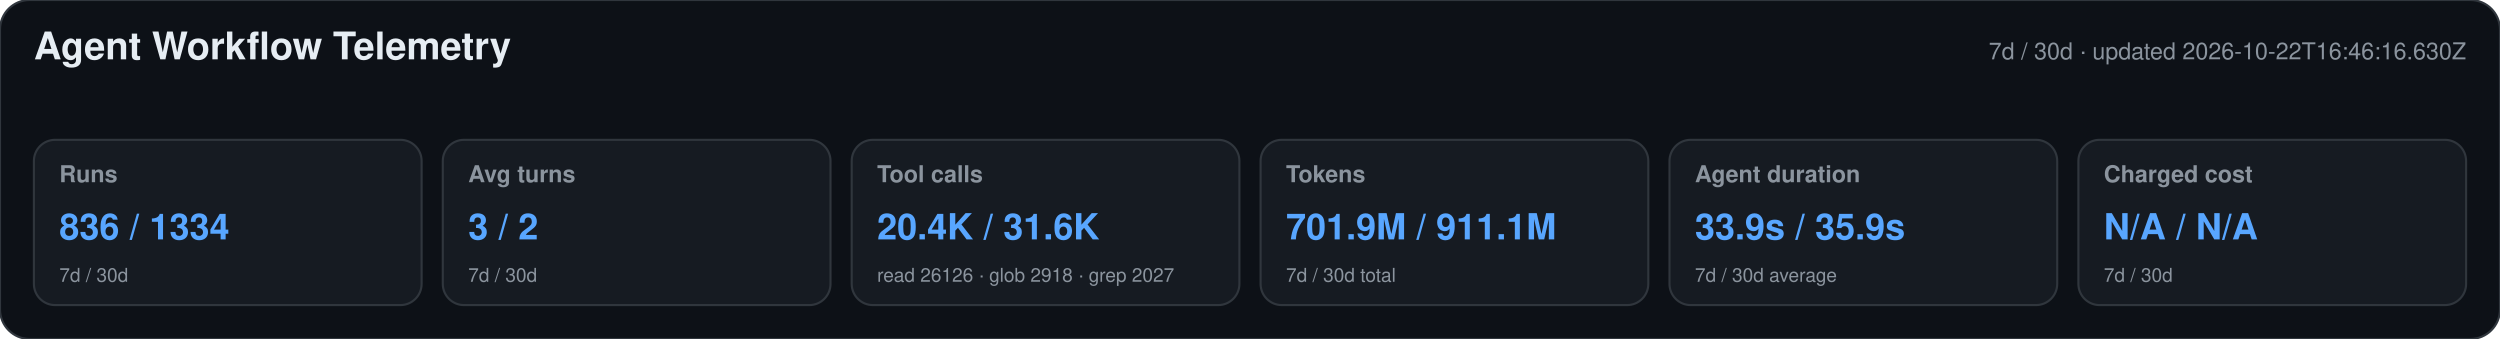
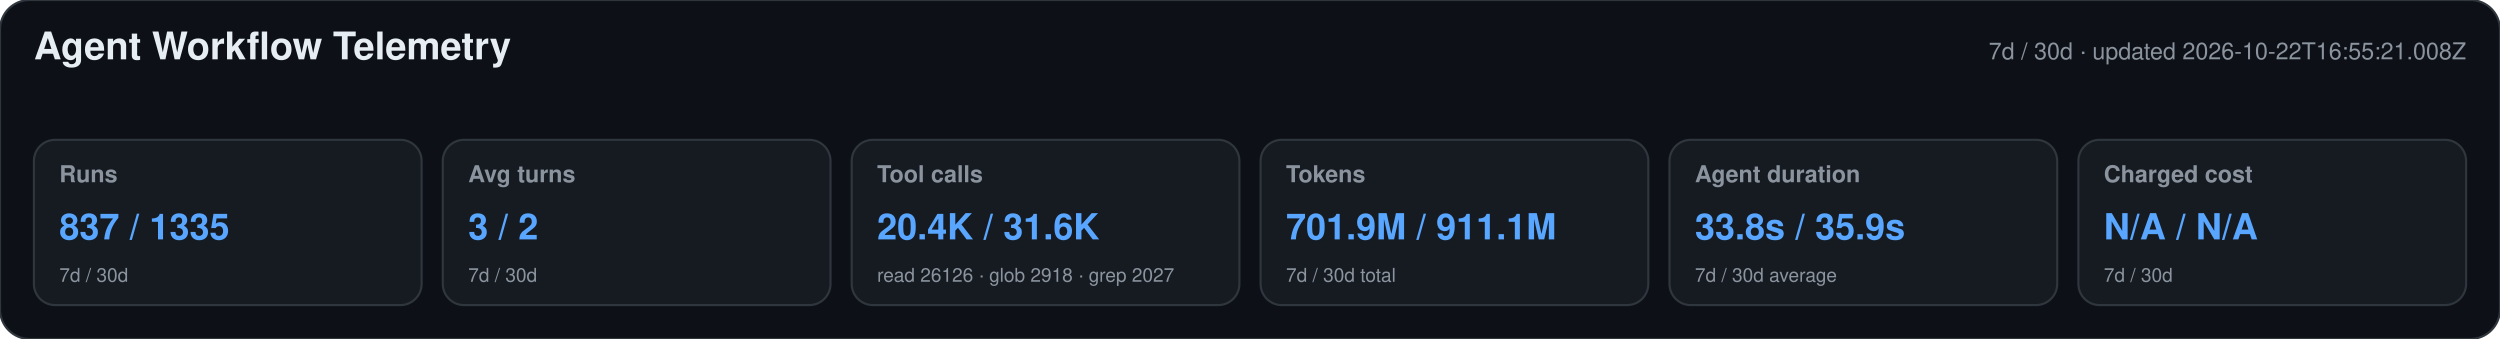
<svg xmlns="http://www.w3.org/2000/svg" width="1180" height="160" viewBox="0 0 1180 160" role="img" aria-labelledby="title desc">
  <style>text{font-family:-apple-system,BlinkMacSystemFont,"Segoe UI",Helvetica,Arial,sans-serif}.heading{font-size:18px;font-weight:650;fill:#e6edf3}.meta,.label,.secondary{fill:#8b949e}.meta,.label{font-size:11px}.label{font-weight:600}.primary{font-size:17px;font-weight:700;fill:#58a6ff}.secondary{font-size:9px}</style>
  <rect width="1180" height="160" rx="14" fill="#0d1117" stroke="#30363d" />
  <text x="16" y="28" class="heading">Agent Workflow Telemetry</text>
-   <text x="1164" y="28" text-anchor="end" class="meta">7d / 30d · updated 2026-10-22T16:46:16.630Z</text>
+   <text x="1164" y="28" text-anchor="end" class="meta">7d / 30d · updated 2026-10-22T16:55:21.008Z</text>
  <g>
    <rect x="16" y="66" width="183" height="78" rx="10" fill="#161b22" stroke="#30363d" />
    <text x="28" y="86" class="label">Runs</text>
-     <text x="28" y="113" class="primary">836 / 1334</text>
+     <text x="28" y="113" class="primary">837 / 1335</text>
    <text x="28" y="133" class="secondary">7d / 30d</text>
  </g>
  <g>
    <rect x="209" y="66" width="183" height="78" rx="10" fill="#161b22" stroke="#30363d" />
    <text x="221" y="86" class="label">Avg turns</text>
    <text x="221" y="113" class="primary">3 / 2</text>
    <text x="221" y="133" class="secondary">7d / 30d</text>
  </g>
  <g>
    <rect x="402" y="66" width="183" height="78" rx="10" fill="#161b22" stroke="#30363d" />
    <text x="414" y="86" class="label">Tool calls</text>
    <text x="414" y="113" class="primary">20.4K / 31.6K</text>
    <text x="414" y="133" class="secondary">read 26126 · glob 2918 · grep 2027</text>
  </g>
  <g>
    <rect x="595" y="66" width="183" height="78" rx="10" fill="#161b22" stroke="#30363d" />
    <text x="607" y="86" class="label">Tokens</text>
    <text x="607" y="113" class="primary">701.9M / 911.1M</text>
    <text x="607" y="133" class="secondary">7d / 30d total</text>
  </g>
  <g>
    <rect x="788" y="66" width="183" height="78" rx="10" fill="#161b22" stroke="#30363d" />
    <text x="800" y="86" class="label">Agent duration</text>
-     <text x="800" y="113" class="primary">33.9s / 35.9s</text>
+     <text x="800" y="113" class="primary">33.8s / 35.9s</text>
    <text x="800" y="133" class="secondary">7d / 30d average</text>
  </g>
  <g>
    <rect x="981" y="66" width="183" height="78" rx="10" fill="#161b22" stroke="#30363d" />
    <text x="993" y="86" class="label">Charged cost</text>
    <text x="993" y="113" class="primary">N/A / N/A</text>
    <text x="993" y="133" class="secondary">7d / 30d</text>
  </g>
</svg>
